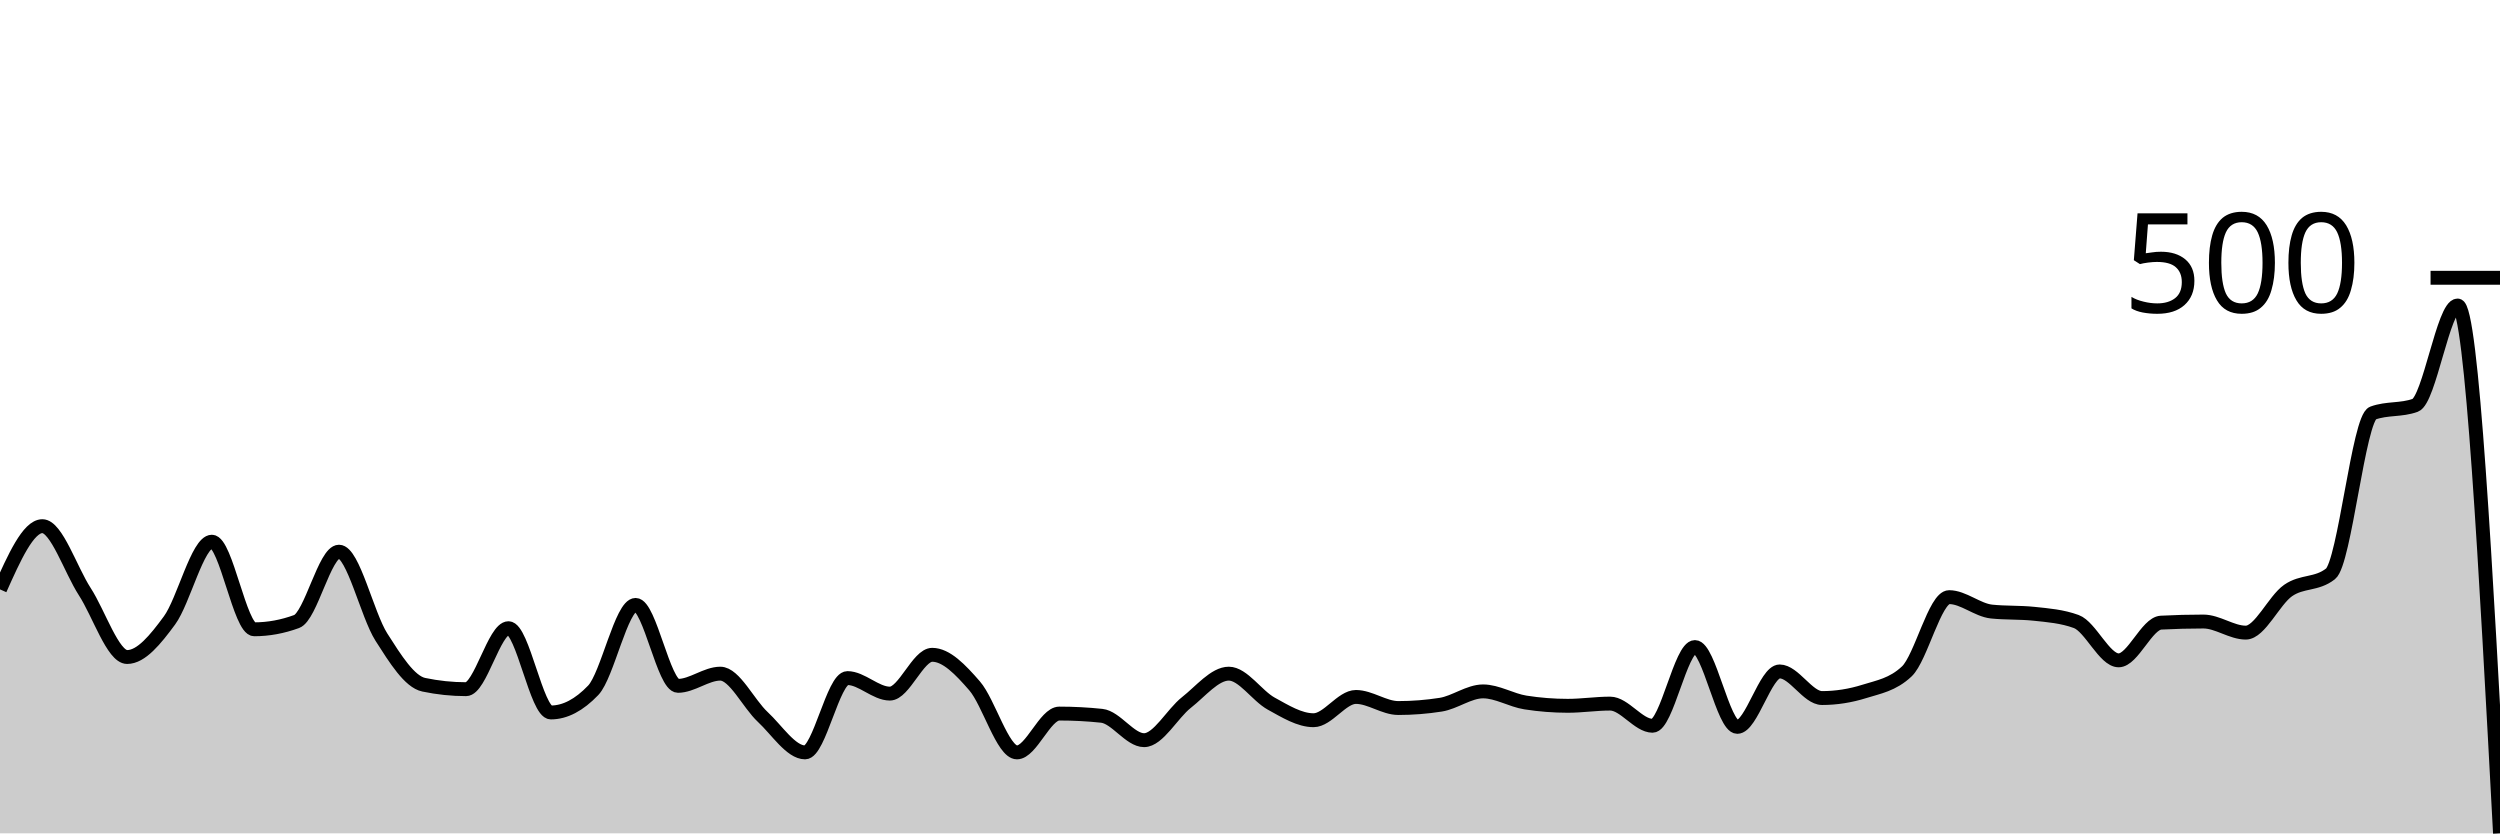
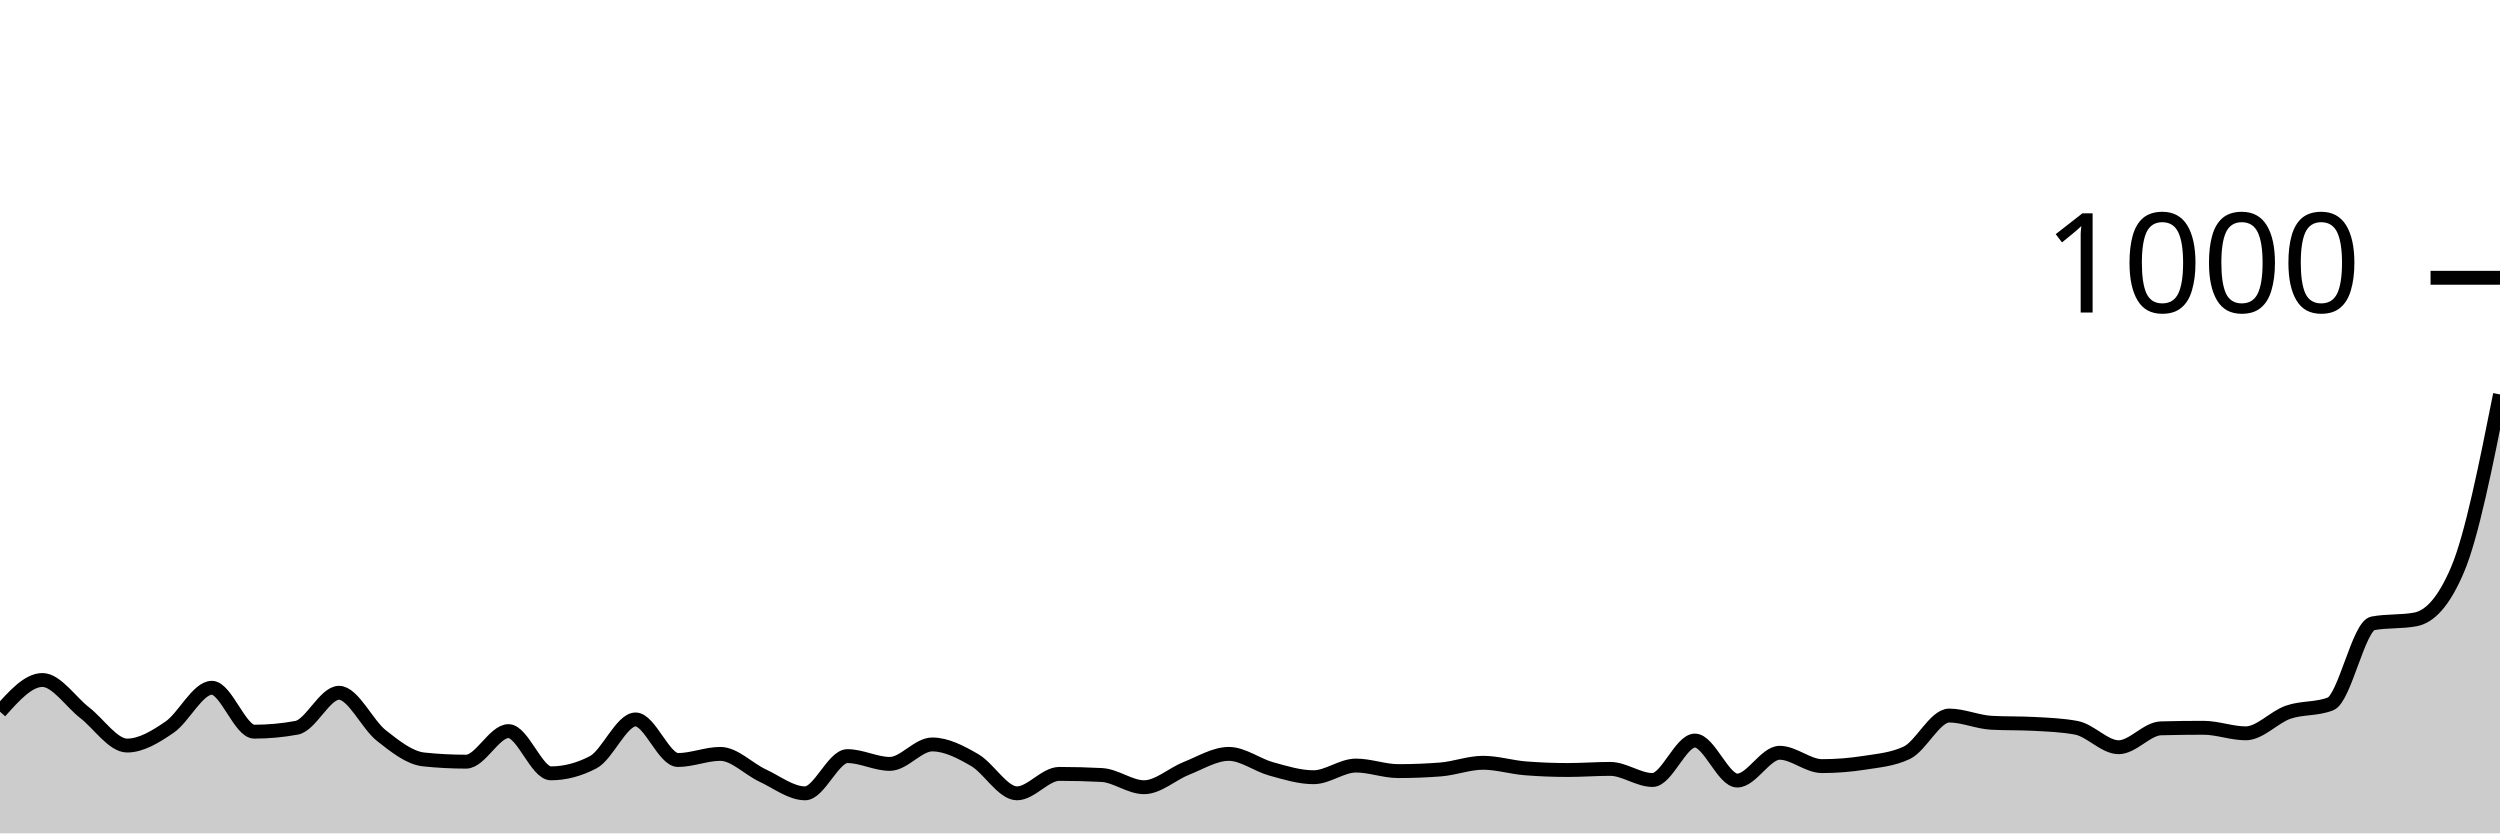
<svg xmlns="http://www.w3.org/2000/svg" viewBox="0 0 180 60">
  <g transform="translate(0,20)">
-     <path class="area" fill="rgba(0, 0, 0, 0.2)" d="M0,22.435C1.017,20.16,2.034,17.884,3.051,17.884C4.068,17.884,5.085,21.025,6.102,22.595C7.119,24.165,8.136,27.305,9.153,27.305C10.169,27.305,11.186,26.055,12.203,24.671C13.22,23.287,14.237,19.002,15.254,19.002C16.271,19.002,17.288,25.309,18.305,25.309C19.322,25.309,20.339,25.123,21.356,24.75C22.373,24.378,23.39,19.721,24.407,19.721C25.424,19.721,26.441,24.271,27.458,25.868C28.475,27.465,29.492,29.088,30.508,29.301C31.525,29.514,32.542,29.621,33.559,29.621C34.576,29.621,35.593,25.23,36.61,25.23C37.627,25.23,38.644,31.297,39.661,31.297C40.678,31.297,41.695,30.765,42.712,29.701C43.729,28.636,44.746,23.553,45.763,23.553C46.78,23.553,47.797,29.381,48.814,29.381C49.831,29.381,50.847,28.503,51.864,28.503C52.881,28.503,53.898,30.672,54.915,31.617C55.932,32.562,56.949,34.172,57.966,34.172C58.983,34.172,60,28.822,61.017,28.822C62.034,28.822,63.051,29.94,64.068,29.94C65.085,29.94,66.102,27.146,67.119,27.146C68.136,27.146,69.153,28.21,70.169,29.381C71.186,30.552,72.203,34.172,73.22,34.172C74.237,34.172,75.254,31.377,76.271,31.377C77.288,31.377,78.305,31.43,79.322,31.537C80.339,31.643,81.356,33.293,82.373,33.293C83.39,33.293,84.407,31.377,85.424,30.579C86.441,29.78,87.458,28.503,88.475,28.503C89.492,28.503,90.508,30.1,91.525,30.659C92.542,31.218,93.559,31.856,94.576,31.856C95.593,31.856,96.61,30.18,97.627,30.18C98.644,30.18,99.661,30.978,100.678,30.978C101.695,30.978,102.712,30.898,103.729,30.739C104.746,30.579,105.763,29.78,106.78,29.78C107.797,29.78,108.814,30.419,109.831,30.579C110.847,30.739,111.864,30.818,112.881,30.818C113.898,30.818,114.915,30.659,115.932,30.659C116.949,30.659,117.966,32.255,118.983,32.255C120,32.255,121.017,26.587,122.034,26.587C123.051,26.587,124.068,32.335,125.085,32.335C126.102,32.335,127.119,28.343,128.136,28.343C129.153,28.343,130.169,30.259,131.186,30.259C132.203,30.259,133.22,30.1,134.237,29.78C135.254,29.461,136.271,29.301,137.288,28.343C138.305,27.385,139.322,22.994,140.339,22.994C141.356,22.994,142.373,23.925,143.39,24.032C144.407,24.138,145.424,24.085,146.441,24.192C147.458,24.298,148.475,24.378,149.492,24.75C150.508,25.123,151.525,27.545,152.542,27.545C153.559,27.545,154.576,24.884,155.593,24.83C156.61,24.777,157.627,24.75,158.644,24.75C159.661,24.75,160.678,25.549,161.695,25.549C162.712,25.549,163.729,23.22,164.746,22.515C165.763,21.81,166.78,22.116,167.797,21.317C168.814,20.519,169.831,10.113,170.847,9.741C171.864,9.368,172.881,9.554,173.898,9.182C174.915,8.809,175.932,1.996,176.949,1.996C177.966,1.996,178.983,20.998,180,40L180,40C178.983,40,177.966,40,176.949,40C175.932,40,174.915,40,173.898,40C172.881,40,171.864,40,170.847,40C169.831,40,168.814,40,167.797,40C166.78,40,165.763,40,164.746,40C163.729,40,162.712,40,161.695,40C160.678,40,159.661,40,158.644,40C157.627,40,156.61,40,155.593,40C154.576,40,153.559,40,152.542,40C151.525,40,150.508,40,149.492,40C148.475,40,147.458,40,146.441,40C145.424,40,144.407,40,143.39,40C142.373,40,141.356,40,140.339,40C139.322,40,138.305,40,137.288,40C136.271,40,135.254,40,134.237,40C133.22,40,132.203,40,131.186,40C130.169,40,129.153,40,128.136,40C127.119,40,126.102,40,125.085,40C124.068,40,123.051,40,122.034,40C121.017,40,120,40,118.983,40C117.966,40,116.949,40,115.932,40C114.915,40,113.898,40,112.881,40C111.864,40,110.847,40,109.831,40C108.814,40,107.797,40,106.78,40C105.763,40,104.746,40,103.729,40C102.712,40,101.695,40,100.678,40C99.661,40,98.644,40,97.627,40C96.61,40,95.593,40,94.576,40C93.559,40,92.542,40,91.525,40C90.508,40,89.492,40,88.475,40C87.458,40,86.441,40,85.424,40C84.407,40,83.39,40,82.373,40C81.356,40,80.339,40,79.322,40C78.305,40,77.288,40,76.271,40C75.254,40,74.237,40,73.22,40C72.203,40,71.186,40,70.169,40C69.153,40,68.136,40,67.119,40C66.102,40,65.085,40,64.068,40C63.051,40,62.034,40,61.017,40C60,40,58.983,40,57.966,40C56.949,40,55.932,40,54.915,40C53.898,40,52.881,40,51.864,40C50.847,40,49.831,40,48.814,40C47.797,40,46.78,40,45.763,40C44.746,40,43.729,40,42.712,40C41.695,40,40.678,40,39.661,40C38.644,40,37.627,40,36.61,40C35.593,40,34.576,40,33.559,40C32.542,40,31.525,40,30.508,40C29.492,40,28.475,40,27.458,40C26.441,40,25.424,40,24.407,40C23.39,40,22.373,40,21.356,40C20.339,40,19.322,40,18.305,40C17.288,40,16.271,40,15.254,40C14.237,40,13.22,40,12.203,40C11.186,40,10.169,40,9.153,40C8.136,40,7.119,40,6.102,40C5.085,40,4.068,40,3.051,40C2.034,40,1.017,40,0,40Z" />
-     <path class="line" stroke="black" fill="none" d="M0,22.435C1.017,20.16,2.034,17.884,3.051,17.884C4.068,17.884,5.085,21.025,6.102,22.595C7.119,24.165,8.136,27.305,9.153,27.305C10.169,27.305,11.186,26.055,12.203,24.671C13.22,23.287,14.237,19.002,15.254,19.002C16.271,19.002,17.288,25.309,18.305,25.309C19.322,25.309,20.339,25.123,21.356,24.75C22.373,24.378,23.39,19.721,24.407,19.721C25.424,19.721,26.441,24.271,27.458,25.868C28.475,27.465,29.492,29.088,30.508,29.301C31.525,29.514,32.542,29.621,33.559,29.621C34.576,29.621,35.593,25.23,36.61,25.23C37.627,25.23,38.644,31.297,39.661,31.297C40.678,31.297,41.695,30.765,42.712,29.701C43.729,28.636,44.746,23.553,45.763,23.553C46.78,23.553,47.797,29.381,48.814,29.381C49.831,29.381,50.847,28.503,51.864,28.503C52.881,28.503,53.898,30.672,54.915,31.617C55.932,32.562,56.949,34.172,57.966,34.172C58.983,34.172,60,28.822,61.017,28.822C62.034,28.822,63.051,29.94,64.068,29.94C65.085,29.94,66.102,27.146,67.119,27.146C68.136,27.146,69.153,28.21,70.169,29.381C71.186,30.552,72.203,34.172,73.22,34.172C74.237,34.172,75.254,31.377,76.271,31.377C77.288,31.377,78.305,31.43,79.322,31.537C80.339,31.643,81.356,33.293,82.373,33.293C83.39,33.293,84.407,31.377,85.424,30.579C86.441,29.78,87.458,28.503,88.475,28.503C89.492,28.503,90.508,30.1,91.525,30.659C92.542,31.218,93.559,31.856,94.576,31.856C95.593,31.856,96.61,30.18,97.627,30.18C98.644,30.18,99.661,30.978,100.678,30.978C101.695,30.978,102.712,30.898,103.729,30.739C104.746,30.579,105.763,29.78,106.78,29.78C107.797,29.78,108.814,30.419,109.831,30.579C110.847,30.739,111.864,30.818,112.881,30.818C113.898,30.818,114.915,30.659,115.932,30.659C116.949,30.659,117.966,32.255,118.983,32.255C120,32.255,121.017,26.587,122.034,26.587C123.051,26.587,124.068,32.335,125.085,32.335C126.102,32.335,127.119,28.343,128.136,28.343C129.153,28.343,130.169,30.259,131.186,30.259C132.203,30.259,133.22,30.1,134.237,29.78C135.254,29.461,136.271,29.301,137.288,28.343C138.305,27.385,139.322,22.994,140.339,22.994C141.356,22.994,142.373,23.925,143.39,24.032C144.407,24.138,145.424,24.085,146.441,24.192C147.458,24.298,148.475,24.378,149.492,24.75C150.508,25.123,151.525,27.545,152.542,27.545C153.559,27.545,154.576,24.884,155.593,24.83C156.61,24.777,157.627,24.75,158.644,24.75C159.661,24.75,160.678,25.549,161.695,25.549C162.712,25.549,163.729,23.22,164.746,22.515C165.763,21.81,166.78,22.116,167.797,21.317C168.814,20.519,169.831,10.113,170.847,9.741C171.864,9.368,172.881,9.554,173.898,9.182C174.915,8.809,175.932,1.996,176.949,1.996C177.966,1.996,178.983,20.998,180,40" />
+     <path class="area" fill="rgba(0, 0, 0, 0.2)" d="M0,31.24C1.017,30.1,2.034,28.96,3.051,28.96C4.068,28.96,5.085,30.533,6.102,31.32C7.119,32.107,8.136,33.68,9.153,33.68C10.169,33.68,11.186,33.053,12.203,32.36C13.22,31.667,14.237,29.52,15.254,29.52C16.271,29.52,17.288,32.68,18.305,32.68C19.322,32.68,20.339,32.587,21.356,32.4C22.373,32.213,23.39,29.88,24.407,29.88C25.424,29.88,26.441,32.16,27.458,32.96C28.475,33.76,29.492,34.573,30.508,34.68C31.525,34.787,32.542,34.84,33.559,34.84C34.576,34.84,35.593,32.64,36.61,32.64C37.627,32.64,38.644,35.68,39.661,35.68C40.678,35.68,41.695,35.413,42.712,34.88C43.729,34.347,44.746,31.8,45.763,31.8C46.78,31.8,47.797,34.72,48.814,34.72C49.831,34.72,50.847,34.28,51.864,34.28C52.881,34.28,53.898,35.367,54.915,35.84C55.932,36.313,56.949,37.12,57.966,37.12C58.983,37.12,60,34.44,61.017,34.44C62.034,34.44,63.051,35,64.068,35C65.085,35,66.102,33.6,67.119,33.6C68.136,33.6,69.153,34.133,70.169,34.72C71.186,35.307,72.203,37.12,73.22,37.12C74.237,37.12,75.254,35.72,76.271,35.72C77.288,35.72,78.305,35.747,79.322,35.8C80.339,35.853,81.356,36.68,82.373,36.68C83.39,36.68,84.407,35.72,85.424,35.32C86.441,34.92,87.458,34.28,88.475,34.28C89.492,34.28,90.508,35.08,91.525,35.36C92.542,35.64,93.559,35.96,94.576,35.96C95.593,35.96,96.61,35.12,97.627,35.12C98.644,35.12,99.661,35.52,100.678,35.52C101.695,35.52,102.712,35.48,103.729,35.4C104.746,35.32,105.763,34.92,106.78,34.92C107.797,34.92,108.814,35.24,109.831,35.32C110.847,35.4,111.864,35.44,112.881,35.44C113.898,35.44,114.915,35.36,115.932,35.36C116.949,35.36,117.966,36.16,118.983,36.16C120,36.16,121.017,33.32,122.034,33.32C123.051,33.32,124.068,36.2,125.085,36.2C126.102,36.2,127.119,34.2,128.136,34.2C129.153,34.2,130.169,35.16,131.186,35.16C132.203,35.16,133.22,35.08,134.237,34.92C135.254,34.76,136.271,34.68,137.288,34.2C138.305,33.72,139.322,31.52,140.339,31.52C141.356,31.52,142.373,31.987,143.39,32.04C144.407,32.093,145.424,32.067,146.441,32.12C147.458,32.173,148.475,32.213,149.492,32.4C150.508,32.587,151.525,33.8,152.542,33.8C153.559,33.8,154.576,32.467,155.593,32.44C156.61,32.413,157.627,32.4,158.644,32.4C159.661,32.4,160.678,32.8,161.695,32.8C162.712,32.8,163.729,31.633,164.746,31.28C165.763,30.927,166.78,31.08,167.797,30.68C168.814,30.28,169.831,25.067,170.847,24.88C171.864,24.693,172.881,24.787,173.898,24.6C174.915,24.413,175.932,23.4,176.949,21C177.966,18.6,178.983,13.5,180,8.4L180,40C178.983,40,177.966,40,176.949,40C175.932,40,174.915,40,173.898,40C172.881,40,171.864,40,170.847,40C169.831,40,168.814,40,167.797,40C166.78,40,165.763,40,164.746,40C163.729,40,162.712,40,161.695,40C160.678,40,159.661,40,158.644,40C157.627,40,156.61,40,155.593,40C154.576,40,153.559,40,152.542,40C151.525,40,150.508,40,149.492,40C148.475,40,147.458,40,146.441,40C145.424,40,144.407,40,143.39,40C142.373,40,141.356,40,140.339,40C139.322,40,138.305,40,137.288,40C136.271,40,135.254,40,134.237,40C133.22,40,132.203,40,131.186,40C130.169,40,129.153,40,128.136,40C127.119,40,126.102,40,125.085,40C124.068,40,123.051,40,122.034,40C121.017,40,120,40,118.983,40C117.966,40,116.949,40,115.932,40C114.915,40,113.898,40,112.881,40C111.864,40,110.847,40,109.831,40C108.814,40,107.797,40,106.78,40C105.763,40,104.746,40,103.729,40C102.712,40,101.695,40,100.678,40C99.661,40,98.644,40,97.627,40C96.61,40,95.593,40,94.576,40C93.559,40,92.542,40,91.525,40C90.508,40,89.492,40,88.475,40C87.458,40,86.441,40,85.424,40C84.407,40,83.39,40,82.373,40C81.356,40,80.339,40,79.322,40C78.305,40,77.288,40,76.271,40C75.254,40,74.237,40,73.22,40C72.203,40,71.186,40,70.169,40C69.153,40,68.136,40,67.119,40C66.102,40,65.085,40,64.068,40C63.051,40,62.034,40,61.017,40C60,40,58.983,40,57.966,40C56.949,40,55.932,40,54.915,40C53.898,40,52.881,40,51.864,40C50.847,40,49.831,40,48.814,40C47.797,40,46.78,40,45.763,40C44.746,40,43.729,40,42.712,40C41.695,40,40.678,40,39.661,40C38.644,40,37.627,40,36.61,40C35.593,40,34.576,40,33.559,40C32.542,40,31.525,40,30.508,40C29.492,40,28.475,40,27.458,40C26.441,40,25.424,40,24.407,40C23.39,40,22.373,40,21.356,40C20.339,40,19.322,40,18.305,40C17.288,40,16.271,40,15.254,40C14.237,40,13.22,40,12.203,40C11.186,40,10.169,40,9.153,40C8.136,40,7.119,40,6.102,40C5.085,40,4.068,40,3.051,40C2.034,40,1.017,40,0,40Z" />
+     <path class="line" stroke="black" fill="none" d="M0,31.24C1.017,30.1,2.034,28.96,3.051,28.96C4.068,28.96,5.085,30.533,6.102,31.32C7.119,32.107,8.136,33.68,9.153,33.68C10.169,33.68,11.186,33.053,12.203,32.36C13.22,31.667,14.237,29.52,15.254,29.52C16.271,29.52,17.288,32.68,18.305,32.68C19.322,32.68,20.339,32.587,21.356,32.4C22.373,32.213,23.39,29.88,24.407,29.88C25.424,29.88,26.441,32.16,27.458,32.96C28.475,33.76,29.492,34.573,30.508,34.68C31.525,34.787,32.542,34.84,33.559,34.84C34.576,34.84,35.593,32.64,36.61,32.64C37.627,32.64,38.644,35.68,39.661,35.68C40.678,35.68,41.695,35.413,42.712,34.88C43.729,34.347,44.746,31.8,45.763,31.8C46.78,31.8,47.797,34.72,48.814,34.72C49.831,34.72,50.847,34.28,51.864,34.28C52.881,34.28,53.898,35.367,54.915,35.84C55.932,36.313,56.949,37.12,57.966,37.12C58.983,37.12,60,34.44,61.017,34.44C62.034,34.44,63.051,35,64.068,35C65.085,35,66.102,33.6,67.119,33.6C68.136,33.6,69.153,34.133,70.169,34.72C71.186,35.307,72.203,37.12,73.22,37.12C74.237,37.12,75.254,35.72,76.271,35.72C77.288,35.72,78.305,35.747,79.322,35.8C80.339,35.853,81.356,36.68,82.373,36.68C83.39,36.68,84.407,35.72,85.424,35.32C86.441,34.92,87.458,34.28,88.475,34.28C89.492,34.28,90.508,35.08,91.525,35.36C92.542,35.64,93.559,35.96,94.576,35.96C95.593,35.96,96.61,35.12,97.627,35.12C98.644,35.12,99.661,35.52,100.678,35.52C101.695,35.52,102.712,35.48,103.729,35.4C104.746,35.32,105.763,34.92,106.78,34.92C107.797,34.92,108.814,35.24,109.831,35.32C110.847,35.4,111.864,35.44,112.881,35.44C113.898,35.44,114.915,35.36,115.932,35.36C116.949,35.36,117.966,36.16,118.983,36.16C120,36.16,121.017,33.32,122.034,33.32C123.051,33.32,124.068,36.2,125.085,36.2C126.102,36.2,127.119,34.2,128.136,34.2C129.153,34.2,130.169,35.16,131.186,35.16C132.203,35.16,133.22,35.08,134.237,34.92C135.254,34.76,136.271,34.68,137.288,34.2C138.305,33.72,139.322,31.52,140.339,31.52C141.356,31.52,142.373,31.987,143.39,32.04C144.407,32.093,145.424,32.067,146.441,32.12C147.458,32.173,148.475,32.213,149.492,32.4C150.508,32.587,151.525,33.8,152.542,33.8C153.559,33.8,154.576,32.467,155.593,32.44C156.61,32.413,157.627,32.4,158.644,32.4C159.661,32.4,160.678,32.8,161.695,32.8C162.712,32.8,163.729,31.633,164.746,31.28C165.763,30.927,166.78,31.08,167.797,30.68C168.814,30.28,169.831,25.067,170.847,24.88C171.864,24.693,172.881,24.787,173.898,24.6C174.915,24.413,175.932,23.4,176.949,21C177.966,18.6,178.983,13.5,180,8.4" />
    <path class="axis-ceiling" stroke-width="1" stroke="black" fill="none" d="M175,0L180,0" />
-     <text class="axis-ceiling-label" font-family="sans-serif" text-anchor="end" font-size="10px" x="170" y="2.5">500</text>
+     <text class="axis-ceiling-label" font-family="sans-serif" text-anchor="end" font-size="10px" x="170" y="2.5">1000</text>
  </g>
</svg>
